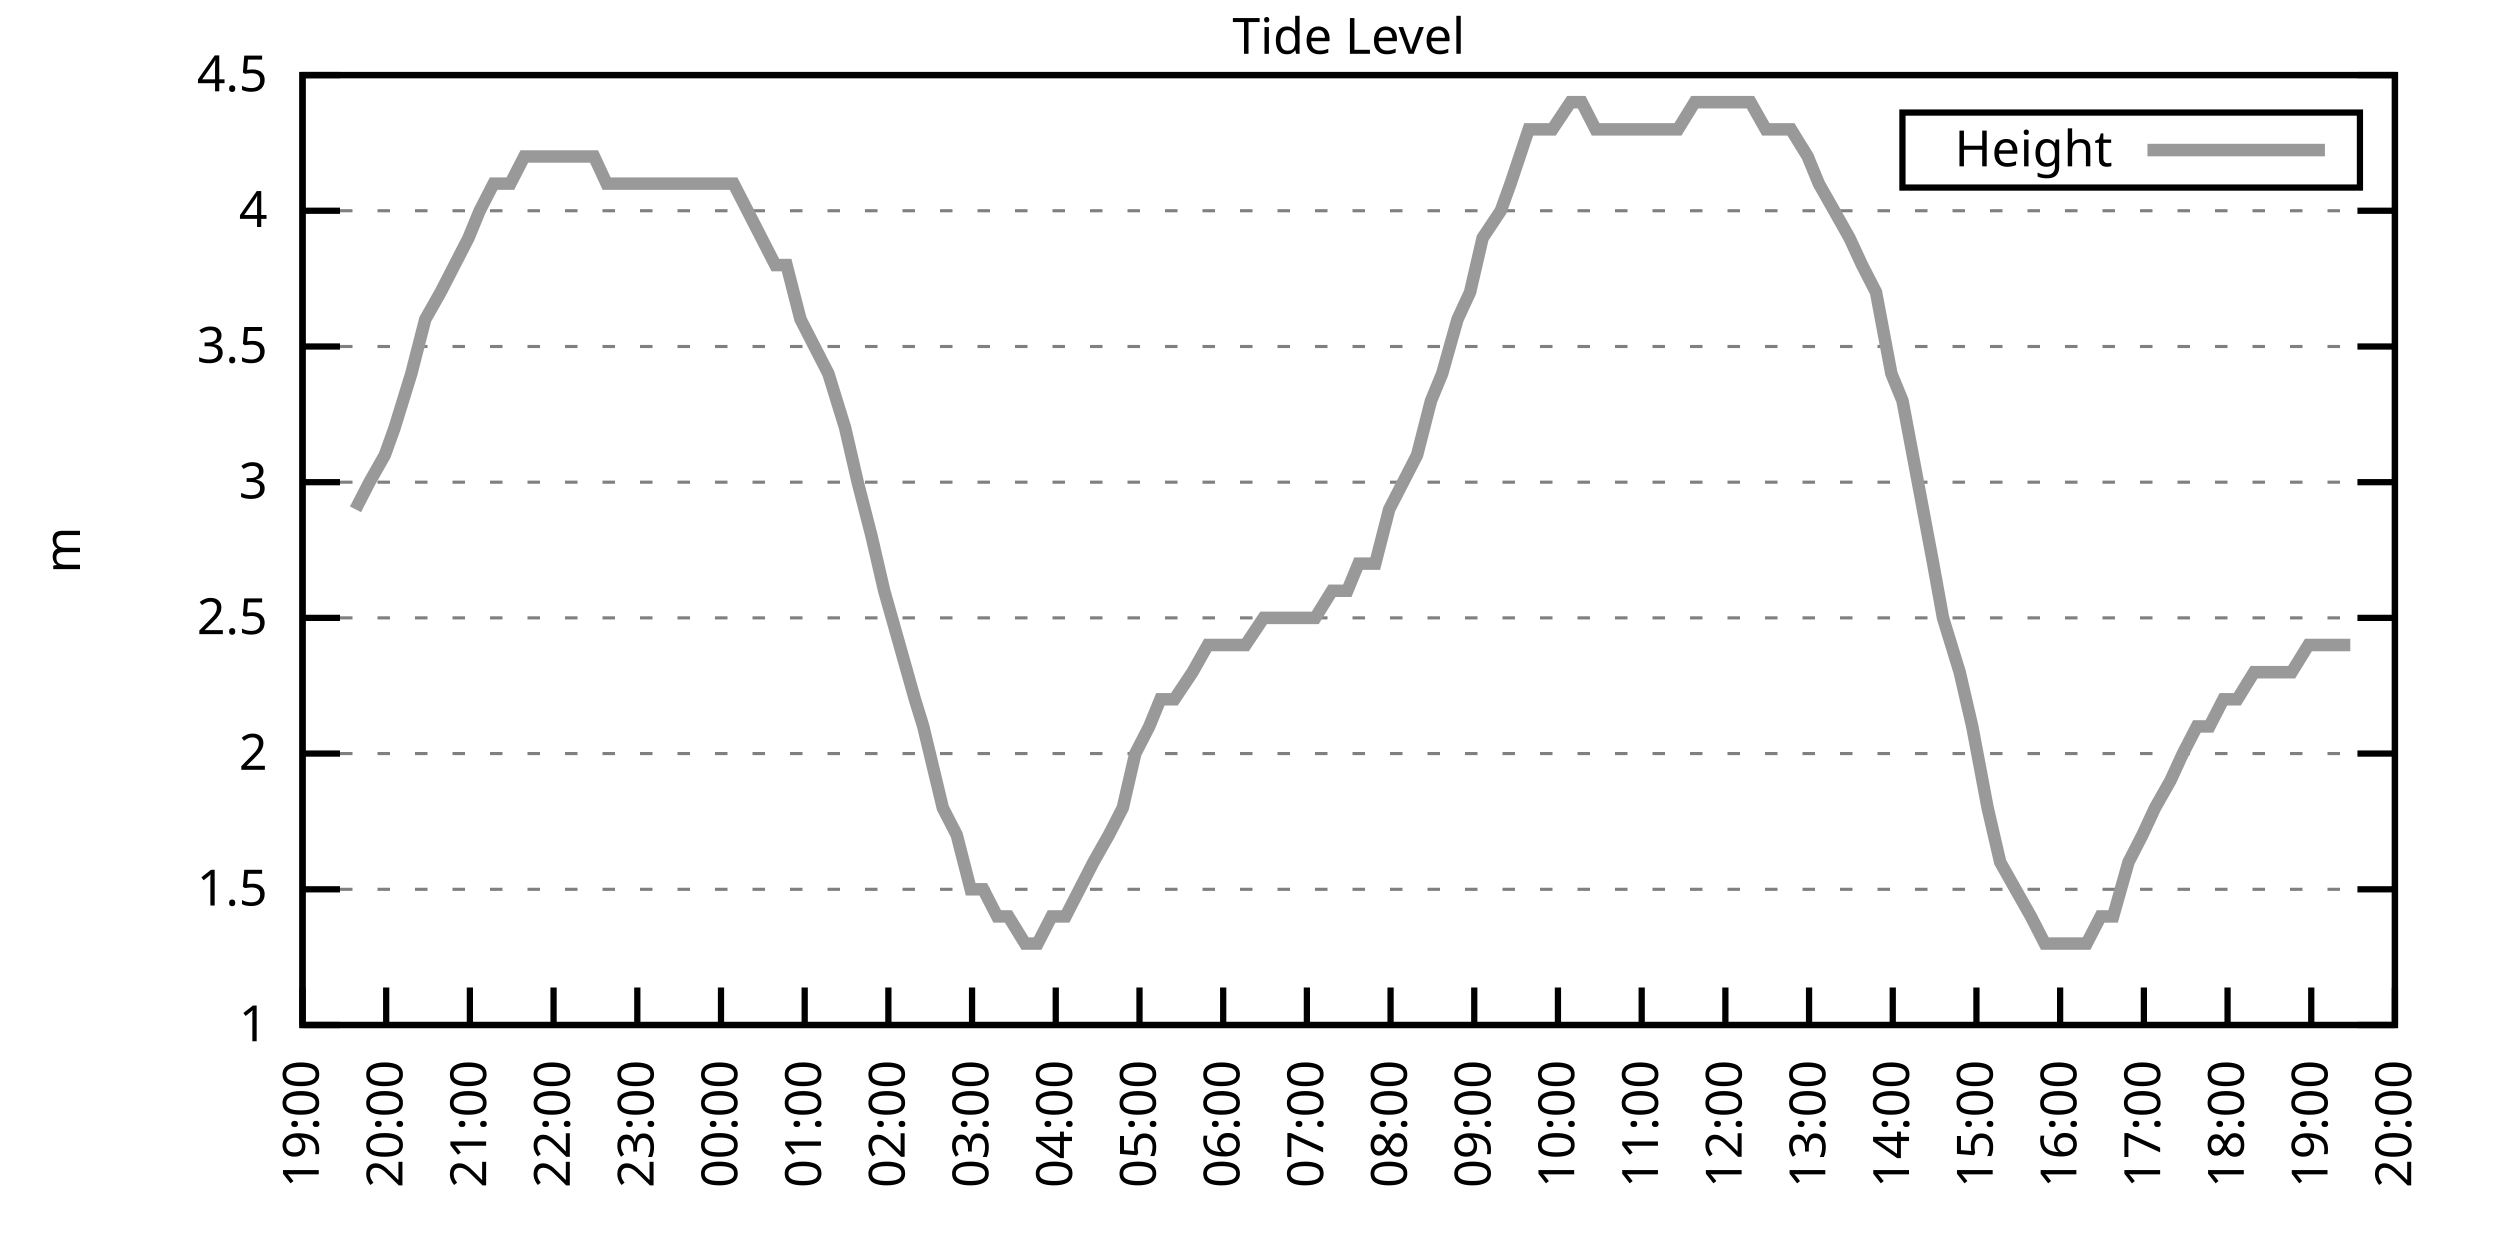
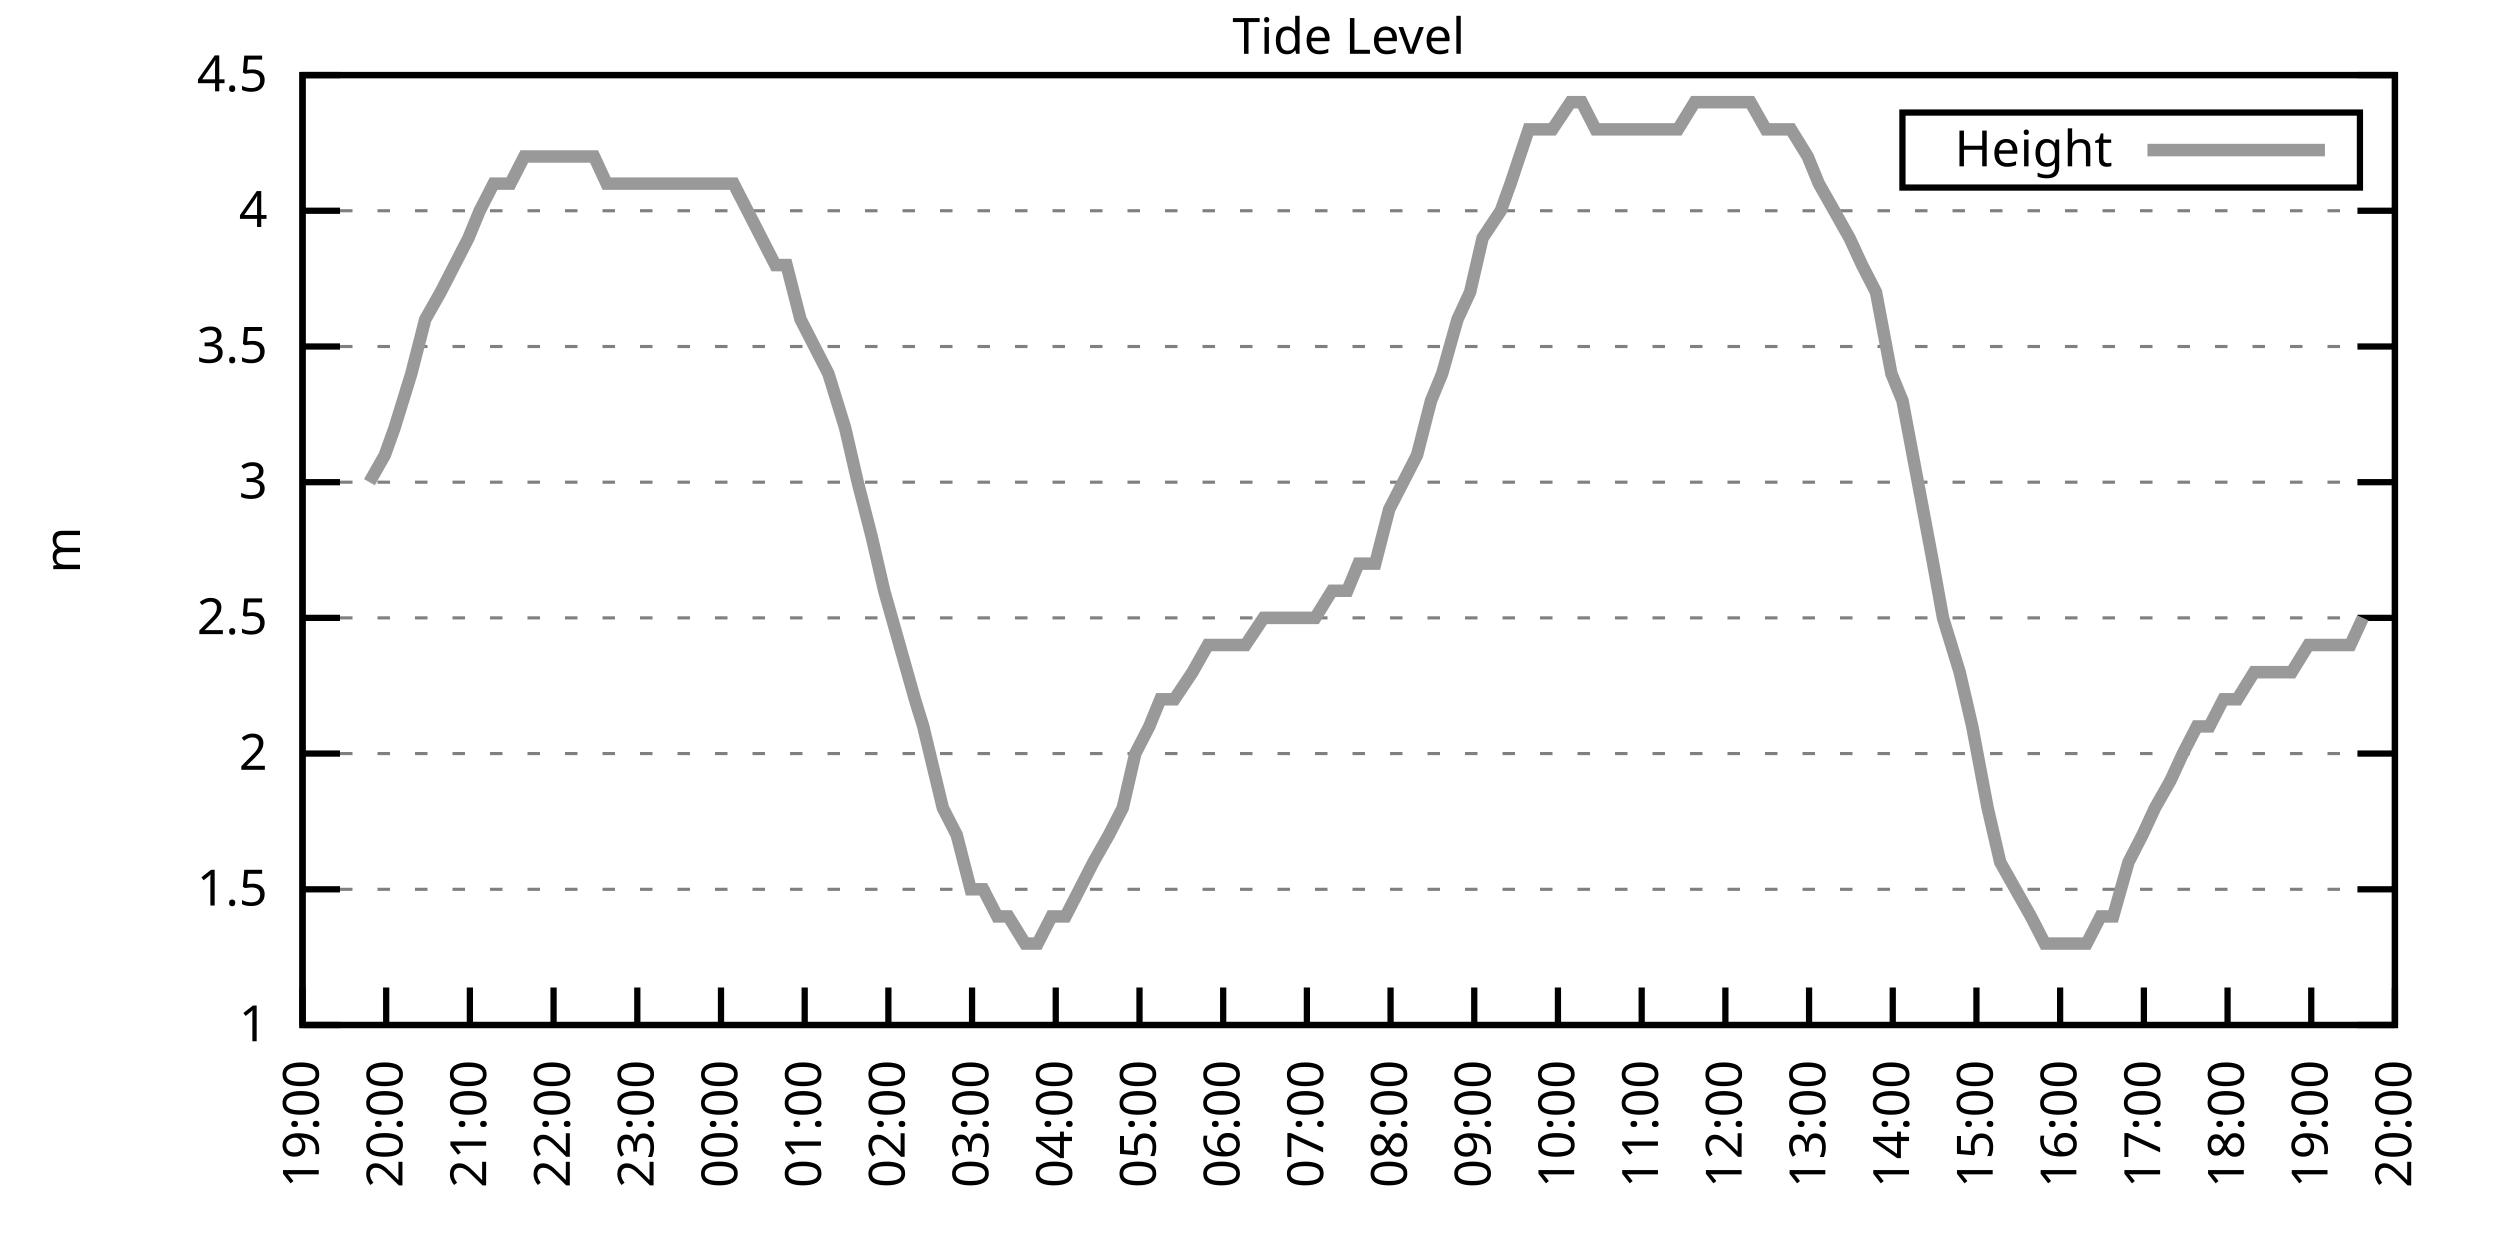
<svg xmlns="http://www.w3.org/2000/svg" xmlns:xlink="http://www.w3.org/1999/xlink" width="400" height="200" viewBox="0 0 400 200">
  <g id="gnuplot_canvas">
    <rect x="0" y="0" width="400" height="200" fill="none" />
    <defs>
      <circle id="gpDot" r="0.5" stroke-width="0.5" stroke="currentColor" />
      <path id="gpPt0" stroke-width="0.333" stroke="currentColor" d="M-1,0 h2 M0,-1 v2" />
      <path id="gpPt1" stroke-width="0.333" stroke="currentColor" d="M-1,-1 L1,1 M1,-1 L-1,1" />
      <path id="gpPt2" stroke-width="0.333" stroke="currentColor" d="M-1,0 L1,0 M0,-1 L0,1 M-1,-1 L1,1 M-1,1 L1,-1" />
      <rect id="gpPt3" stroke-width="0.333" stroke="currentColor" x="-1" y="-1" width="2" height="2" />
      <rect id="gpPt4" stroke-width="0.333" stroke="currentColor" fill="currentColor" x="-1" y="-1" width="2" height="2" />
      <circle id="gpPt5" stroke-width="0.333" stroke="currentColor" cx="0" cy="0" r="1" />
      <use xlink:href="#gpPt5" id="gpPt6" fill="currentColor" stroke="none" />
      <path id="gpPt7" stroke-width="0.333" stroke="currentColor" d="M0,-1.33 L-1.33,0.67 L1.33,0.67 z" />
      <use xlink:href="#gpPt7" id="gpPt8" fill="currentColor" stroke="none" />
      <use xlink:href="#gpPt7" id="gpPt9" stroke="currentColor" transform="rotate(180)" />
      <use xlink:href="#gpPt9" id="gpPt10" fill="currentColor" stroke="none" />
      <use xlink:href="#gpPt3" id="gpPt11" stroke="currentColor" transform="rotate(45)" />
      <use xlink:href="#gpPt11" id="gpPt12" fill="currentColor" stroke="none" />
      <path id="gpPt13" stroke-width="0.333" stroke="currentColor" d="M0,1.330 L1.265,0.411 L0.782,-1.067 L-0.782,-1.076 L-1.265,0.411 z" />
      <use xlink:href="#gpPt13" id="gpPt14" fill="currentColor" stroke="none" />
      <filter id="textbox" filterUnits="objectBoundingBox" x="0" y="0" height="1" width="1">
        <feFlood flood-color="white" flood-opacity="1" result="bgnd" />
        <feComposite in="SourceGraphic" in2="bgnd" operator="atop" />
      </filter>
      <filter id="greybox" filterUnits="objectBoundingBox" x="0" y="0" height="1" width="1">
        <feFlood flood-color="lightgrey" flood-opacity="1" result="grey" />
        <feComposite in="SourceGraphic" in2="grey" operator="atop" />
      </filter>
    </defs>
    <g fill="none" color="white" stroke="currentColor" stroke-width="1.00" stroke-linecap="butt" stroke-linejoin="miter">
</g>
    <g fill="none" color="black" stroke="currentColor" stroke-width="1.00" stroke-linecap="butt" stroke-linejoin="miter">
      <g stroke="none" shape-rendering="crispEdges">
        <polygon fill="rgb(255, 255, 255)" points="48.40,164.00 383.18,164.00 383.18,12.02 48.40,12.02 " />
      </g>
    </g>
    <g fill="none" color="black" stroke="currentColor" stroke-width="1.00" stroke-linecap="butt" stroke-linejoin="miter">
</g>
    <g fill="none" color="black" stroke="black" stroke-width="0.50" stroke-linecap="butt" stroke-linejoin="miter">
</g>
    <g fill="none" color="gray" stroke="currentColor" stroke-width="0.50" stroke-linecap="butt" stroke-linejoin="miter">
      <path stroke="gray" stroke-dasharray="2,4" class="gridline" d="M48.40,164.00 L383.19,164.00  " />
    </g>
    <g fill="none" color="gray" stroke="gray" stroke-width="1.00" stroke-linecap="butt" stroke-linejoin="miter">
</g>
    <g fill="none" color="black" stroke="currentColor" stroke-width="1.00" stroke-linecap="butt" stroke-linejoin="miter">
      <path stroke="black" d="M48.40,164.00 L54.40,164.00 M383.19,164.00 L377.19,164.00  " />
      <g transform="translate(42.80,166.60)" stroke="none" fill="black" font-family="Sans" font-size="8.00" text-anchor="end">
        <text>
          <tspan font-family="Sans"> 1</tspan>
        </text>
      </g>
    </g>
    <g fill="none" color="black" stroke="currentColor" stroke-width="1.00" stroke-linecap="butt" stroke-linejoin="miter">
</g>
    <g fill="none" color="black" stroke="black" stroke-width="0.50" stroke-linecap="butt" stroke-linejoin="miter">
</g>
    <g fill="none" color="gray" stroke="currentColor" stroke-width="0.50" stroke-linecap="butt" stroke-linejoin="miter">
      <path stroke="gray" stroke-dasharray="2,4" class="gridline" d="M48.40,142.29 L383.19,142.29  " />
    </g>
    <g fill="none" color="gray" stroke="gray" stroke-width="1.00" stroke-linecap="butt" stroke-linejoin="miter">
</g>
    <g fill="none" color="black" stroke="currentColor" stroke-width="1.00" stroke-linecap="butt" stroke-linejoin="miter">
      <path stroke="black" d="M48.40,142.29 L54.40,142.29 M383.19,142.29 L377.19,142.29  " />
      <g transform="translate(42.80,144.89)" stroke="none" fill="black" font-family="Sans" font-size="8.00" text-anchor="end">
        <text>
          <tspan font-family="Sans"> 1.5</tspan>
        </text>
      </g>
    </g>
    <g fill="none" color="black" stroke="currentColor" stroke-width="1.00" stroke-linecap="butt" stroke-linejoin="miter">
</g>
    <g fill="none" color="black" stroke="black" stroke-width="0.50" stroke-linecap="butt" stroke-linejoin="miter">
</g>
    <g fill="none" color="gray" stroke="currentColor" stroke-width="0.50" stroke-linecap="butt" stroke-linejoin="miter">
      <path stroke="gray" stroke-dasharray="2,4" class="gridline" d="M48.40,120.57 L383.19,120.57  " />
    </g>
    <g fill="none" color="gray" stroke="gray" stroke-width="1.00" stroke-linecap="butt" stroke-linejoin="miter">
</g>
    <g fill="none" color="black" stroke="currentColor" stroke-width="1.00" stroke-linecap="butt" stroke-linejoin="miter">
      <path stroke="black" d="M48.40,120.57 L54.40,120.57 M383.19,120.57 L377.19,120.57  " />
      <g transform="translate(42.80,123.17)" stroke="none" fill="black" font-family="Sans" font-size="8.00" text-anchor="end">
        <text>
          <tspan font-family="Sans"> 2</tspan>
        </text>
      </g>
    </g>
    <g fill="none" color="black" stroke="currentColor" stroke-width="1.00" stroke-linecap="butt" stroke-linejoin="miter">
</g>
    <g fill="none" color="black" stroke="black" stroke-width="0.50" stroke-linecap="butt" stroke-linejoin="miter">
</g>
    <g fill="none" color="gray" stroke="currentColor" stroke-width="0.50" stroke-linecap="butt" stroke-linejoin="miter">
      <path stroke="gray" stroke-dasharray="2,4" class="gridline" d="M48.40,98.86 L383.19,98.86  " />
    </g>
    <g fill="none" color="gray" stroke="gray" stroke-width="1.00" stroke-linecap="butt" stroke-linejoin="miter">
</g>
    <g fill="none" color="black" stroke="currentColor" stroke-width="1.00" stroke-linecap="butt" stroke-linejoin="miter">
      <path stroke="black" d="M48.40,98.86 L54.40,98.86 M383.19,98.86 L377.19,98.86  " />
      <g transform="translate(42.80,101.46)" stroke="none" fill="black" font-family="Sans" font-size="8.00" text-anchor="end">
        <text>
          <tspan font-family="Sans"> 2.5</tspan>
        </text>
      </g>
    </g>
    <g fill="none" color="black" stroke="currentColor" stroke-width="1.00" stroke-linecap="butt" stroke-linejoin="miter">
</g>
    <g fill="none" color="black" stroke="black" stroke-width="0.50" stroke-linecap="butt" stroke-linejoin="miter">
</g>
    <g fill="none" color="gray" stroke="currentColor" stroke-width="0.50" stroke-linecap="butt" stroke-linejoin="miter">
      <path stroke="gray" stroke-dasharray="2,4" class="gridline" d="M48.40,77.15 L383.19,77.15  " />
    </g>
    <g fill="none" color="gray" stroke="gray" stroke-width="1.00" stroke-linecap="butt" stroke-linejoin="miter">
</g>
    <g fill="none" color="black" stroke="currentColor" stroke-width="1.00" stroke-linecap="butt" stroke-linejoin="miter">
      <path stroke="black" d="M48.40,77.15 L54.40,77.15 M383.19,77.15 L377.19,77.15  " />
      <g transform="translate(42.80,79.75)" stroke="none" fill="black" font-family="Sans" font-size="8.00" text-anchor="end">
        <text>
          <tspan font-family="Sans"> 3</tspan>
        </text>
      </g>
    </g>
    <g fill="none" color="black" stroke="currentColor" stroke-width="1.00" stroke-linecap="butt" stroke-linejoin="miter">
</g>
    <g fill="none" color="black" stroke="black" stroke-width="0.50" stroke-linecap="butt" stroke-linejoin="miter">
</g>
    <g fill="none" color="gray" stroke="currentColor" stroke-width="0.50" stroke-linecap="butt" stroke-linejoin="miter">
      <path stroke="gray" stroke-dasharray="2,4" class="gridline" d="M48.40,55.44 L383.19,55.44  " />
    </g>
    <g fill="none" color="gray" stroke="gray" stroke-width="1.00" stroke-linecap="butt" stroke-linejoin="miter">
</g>
    <g fill="none" color="black" stroke="currentColor" stroke-width="1.00" stroke-linecap="butt" stroke-linejoin="miter">
      <path stroke="black" d="M48.40,55.44 L54.40,55.44 M383.19,55.44 L377.19,55.44  " />
      <g transform="translate(42.80,58.04)" stroke="none" fill="black" font-family="Sans" font-size="8.00" text-anchor="end">
        <text>
          <tspan font-family="Sans"> 3.5</tspan>
        </text>
      </g>
    </g>
    <g fill="none" color="black" stroke="currentColor" stroke-width="1.00" stroke-linecap="butt" stroke-linejoin="miter">
</g>
    <g fill="none" color="black" stroke="black" stroke-width="0.50" stroke-linecap="butt" stroke-linejoin="miter">
</g>
    <g fill="none" color="gray" stroke="currentColor" stroke-width="0.50" stroke-linecap="butt" stroke-linejoin="miter">
      <path stroke="gray" stroke-dasharray="2,4" class="gridline" d="M48.40,33.72 L383.19,33.72  " />
    </g>
    <g fill="none" color="gray" stroke="gray" stroke-width="1.00" stroke-linecap="butt" stroke-linejoin="miter">
</g>
    <g fill="none" color="black" stroke="currentColor" stroke-width="1.00" stroke-linecap="butt" stroke-linejoin="miter">
      <path stroke="black" d="M48.40,33.72 L54.40,33.72 M383.19,33.72 L377.19,33.72  " />
      <g transform="translate(42.80,36.32)" stroke="none" fill="black" font-family="Sans" font-size="8.00" text-anchor="end">
        <text>
          <tspan font-family="Sans"> 4</tspan>
        </text>
      </g>
    </g>
    <g fill="none" color="black" stroke="currentColor" stroke-width="1.00" stroke-linecap="butt" stroke-linejoin="miter">
</g>
    <g fill="none" color="black" stroke="black" stroke-width="0.50" stroke-linecap="butt" stroke-linejoin="miter">
</g>
    <g fill="none" color="gray" stroke="currentColor" stroke-width="0.50" stroke-linecap="butt" stroke-linejoin="miter">
      <path stroke="gray" stroke-dasharray="2,4" class="gridline" d="M48.40,12.01 L383.19,12.01  " />
    </g>
    <g fill="none" color="gray" stroke="gray" stroke-width="1.00" stroke-linecap="butt" stroke-linejoin="miter">
</g>
    <g fill="none" color="black" stroke="currentColor" stroke-width="1.00" stroke-linecap="butt" stroke-linejoin="miter">
      <path stroke="black" d="M48.40,12.01 L54.40,12.01 M383.19,12.01 L377.19,12.01  " />
      <g transform="translate(42.80,14.61)" stroke="none" fill="black" font-family="Sans" font-size="8.00" text-anchor="end">
        <text>
          <tspan font-family="Sans"> 4.5</tspan>
        </text>
      </g>
    </g>
    <g fill="none" color="black" stroke="currentColor" stroke-width="1.00" stroke-linecap="butt" stroke-linejoin="miter">
      <path stroke="black" d="M48.40,164.00 L48.40,158.00  " />
      <g transform="translate(51.00,169.60) rotate(270.00)" stroke="none" fill="black" font-family="Sans" font-size="8.00" text-anchor="end">
        <text>
          <tspan font-family="Sans">19:00</tspan>
        </text>
      </g>
    </g>
    <g fill="none" color="black" stroke="currentColor" stroke-width="1.00" stroke-linecap="butt" stroke-linejoin="miter">
      <path stroke="black" d="M61.79,164.00 L61.79,158.00  " />
      <g transform="translate(64.39,169.60) rotate(270.00)" stroke="none" fill="black" font-family="Sans" font-size="8.00" text-anchor="end">
        <text>
          <tspan font-family="Sans">20:00</tspan>
        </text>
      </g>
    </g>
    <g fill="none" color="black" stroke="currentColor" stroke-width="1.00" stroke-linecap="butt" stroke-linejoin="miter">
      <path stroke="black" d="M75.18,164.00 L75.18,158.00  " />
      <g transform="translate(77.78,169.60) rotate(270.00)" stroke="none" fill="black" font-family="Sans" font-size="8.00" text-anchor="end">
        <text>
          <tspan font-family="Sans">21:00</tspan>
        </text>
      </g>
    </g>
    <g fill="none" color="black" stroke="currentColor" stroke-width="1.00" stroke-linecap="butt" stroke-linejoin="miter">
      <path stroke="black" d="M88.57,164.00 L88.57,158.00  " />
      <g transform="translate(91.17,169.60) rotate(270.00)" stroke="none" fill="black" font-family="Sans" font-size="8.00" text-anchor="end">
        <text>
          <tspan font-family="Sans">22:00</tspan>
        </text>
      </g>
    </g>
    <g fill="none" color="black" stroke="currentColor" stroke-width="1.00" stroke-linecap="butt" stroke-linejoin="miter">
      <path stroke="black" d="M101.97,164.00 L101.97,158.00  " />
      <g transform="translate(104.57,169.60) rotate(270.00)" stroke="none" fill="black" font-family="Sans" font-size="8.00" text-anchor="end">
        <text>
          <tspan font-family="Sans">23:00</tspan>
        </text>
      </g>
    </g>
    <g fill="none" color="black" stroke="currentColor" stroke-width="1.00" stroke-linecap="butt" stroke-linejoin="miter">
      <path stroke="black" d="M115.36,164.00 L115.36,158.00  " />
      <g transform="translate(117.96,169.60) rotate(270.00)" stroke="none" fill="black" font-family="Sans" font-size="8.00" text-anchor="end">
        <text>
          <tspan font-family="Sans">00:00</tspan>
        </text>
      </g>
    </g>
    <g fill="none" color="black" stroke="currentColor" stroke-width="1.00" stroke-linecap="butt" stroke-linejoin="miter">
      <path stroke="black" d="M128.75,164.00 L128.75,158.00  " />
      <g transform="translate(131.35,169.60) rotate(270.00)" stroke="none" fill="black" font-family="Sans" font-size="8.00" text-anchor="end">
        <text>
          <tspan font-family="Sans">01:00</tspan>
        </text>
      </g>
    </g>
    <g fill="none" color="black" stroke="currentColor" stroke-width="1.00" stroke-linecap="butt" stroke-linejoin="miter">
      <path stroke="black" d="M142.14,164.00 L142.14,158.00  " />
      <g transform="translate(144.74,169.60) rotate(270.00)" stroke="none" fill="black" font-family="Sans" font-size="8.00" text-anchor="end">
        <text>
          <tspan font-family="Sans">02:00</tspan>
        </text>
      </g>
    </g>
    <g fill="none" color="black" stroke="currentColor" stroke-width="1.00" stroke-linecap="butt" stroke-linejoin="miter">
      <path stroke="black" d="M155.53,164.00 L155.53,158.00  " />
      <g transform="translate(158.13,169.60) rotate(270.00)" stroke="none" fill="black" font-family="Sans" font-size="8.00" text-anchor="end">
        <text>
          <tspan font-family="Sans">03:00</tspan>
        </text>
      </g>
    </g>
    <g fill="none" color="black" stroke="currentColor" stroke-width="1.00" stroke-linecap="butt" stroke-linejoin="miter">
      <path stroke="black" d="M168.92,164.00 L168.92,158.00  " />
      <g transform="translate(171.52,169.60) rotate(270.00)" stroke="none" fill="black" font-family="Sans" font-size="8.00" text-anchor="end">
        <text>
          <tspan font-family="Sans">04:00</tspan>
        </text>
      </g>
    </g>
    <g fill="none" color="black" stroke="currentColor" stroke-width="1.00" stroke-linecap="butt" stroke-linejoin="miter">
      <path stroke="black" d="M182.32,164.00 L182.32,158.00  " />
      <g transform="translate(184.92,169.60) rotate(270.00)" stroke="none" fill="black" font-family="Sans" font-size="8.00" text-anchor="end">
        <text>
          <tspan font-family="Sans">05:00</tspan>
        </text>
      </g>
    </g>
    <g fill="none" color="black" stroke="currentColor" stroke-width="1.00" stroke-linecap="butt" stroke-linejoin="miter">
      <path stroke="black" d="M195.71,164.00 L195.71,158.00  " />
      <g transform="translate(198.31,169.60) rotate(270.00)" stroke="none" fill="black" font-family="Sans" font-size="8.00" text-anchor="end">
        <text>
          <tspan font-family="Sans">06:00</tspan>
        </text>
      </g>
    </g>
    <g fill="none" color="black" stroke="currentColor" stroke-width="1.00" stroke-linecap="butt" stroke-linejoin="miter">
      <path stroke="black" d="M209.10,164.00 L209.10,158.00  " />
      <g transform="translate(211.70,169.60) rotate(270.00)" stroke="none" fill="black" font-family="Sans" font-size="8.00" text-anchor="end">
        <text>
          <tspan font-family="Sans">07:00</tspan>
        </text>
      </g>
    </g>
    <g fill="none" color="black" stroke="currentColor" stroke-width="1.00" stroke-linecap="butt" stroke-linejoin="miter">
      <path stroke="black" d="M222.49,164.00 L222.49,158.00  " />
      <g transform="translate(225.09,169.60) rotate(270.00)" stroke="none" fill="black" font-family="Sans" font-size="8.00" text-anchor="end">
        <text>
          <tspan font-family="Sans">08:00</tspan>
        </text>
      </g>
    </g>
    <g fill="none" color="black" stroke="currentColor" stroke-width="1.00" stroke-linecap="butt" stroke-linejoin="miter">
      <path stroke="black" d="M235.88,164.00 L235.88,158.00  " />
      <g transform="translate(238.48,169.60) rotate(270.00)" stroke="none" fill="black" font-family="Sans" font-size="8.00" text-anchor="end">
        <text>
          <tspan font-family="Sans">09:00</tspan>
        </text>
      </g>
    </g>
    <g fill="none" color="black" stroke="currentColor" stroke-width="1.00" stroke-linecap="butt" stroke-linejoin="miter">
      <path stroke="black" d="M249.27,164.00 L249.27,158.00  " />
      <g transform="translate(251.87,169.60) rotate(270.00)" stroke="none" fill="black" font-family="Sans" font-size="8.00" text-anchor="end">
        <text>
          <tspan font-family="Sans">10:00</tspan>
        </text>
      </g>
    </g>
    <g fill="none" color="black" stroke="currentColor" stroke-width="1.00" stroke-linecap="butt" stroke-linejoin="miter">
      <path stroke="black" d="M262.67,164.00 L262.67,158.00  " />
      <g transform="translate(265.27,169.60) rotate(270.00)" stroke="none" fill="black" font-family="Sans" font-size="8.00" text-anchor="end">
        <text>
          <tspan font-family="Sans">11:00</tspan>
        </text>
      </g>
    </g>
    <g fill="none" color="black" stroke="currentColor" stroke-width="1.00" stroke-linecap="butt" stroke-linejoin="miter">
      <path stroke="black" d="M276.06,164.00 L276.06,158.00  " />
      <g transform="translate(278.66,169.60) rotate(270.00)" stroke="none" fill="black" font-family="Sans" font-size="8.00" text-anchor="end">
        <text>
          <tspan font-family="Sans">12:00</tspan>
        </text>
      </g>
    </g>
    <g fill="none" color="black" stroke="currentColor" stroke-width="1.00" stroke-linecap="butt" stroke-linejoin="miter">
      <path stroke="black" d="M289.45,164.00 L289.45,158.00  " />
      <g transform="translate(292.05,169.60) rotate(270.00)" stroke="none" fill="black" font-family="Sans" font-size="8.00" text-anchor="end">
        <text>
          <tspan font-family="Sans">13:00</tspan>
        </text>
      </g>
    </g>
    <g fill="none" color="black" stroke="currentColor" stroke-width="1.00" stroke-linecap="butt" stroke-linejoin="miter">
      <path stroke="black" d="M302.84,164.00 L302.84,158.00  " />
      <g transform="translate(305.44,169.60) rotate(270.00)" stroke="none" fill="black" font-family="Sans" font-size="8.00" text-anchor="end">
        <text>
          <tspan font-family="Sans">14:00</tspan>
        </text>
      </g>
    </g>
    <g fill="none" color="black" stroke="currentColor" stroke-width="1.00" stroke-linecap="butt" stroke-linejoin="miter">
      <path stroke="black" d="M316.23,164.00 L316.23,158.00  " />
      <g transform="translate(318.83,169.60) rotate(270.00)" stroke="none" fill="black" font-family="Sans" font-size="8.00" text-anchor="end">
        <text>
          <tspan font-family="Sans">15:00</tspan>
        </text>
      </g>
    </g>
    <g fill="none" color="black" stroke="currentColor" stroke-width="1.00" stroke-linecap="butt" stroke-linejoin="miter">
      <path stroke="black" d="M329.62,164.00 L329.62,158.00  " />
      <g transform="translate(332.22,169.60) rotate(270.00)" stroke="none" fill="black" font-family="Sans" font-size="8.00" text-anchor="end">
        <text>
          <tspan font-family="Sans">16:00</tspan>
        </text>
      </g>
    </g>
    <g fill="none" color="black" stroke="currentColor" stroke-width="1.00" stroke-linecap="butt" stroke-linejoin="miter">
      <path stroke="black" d="M343.02,164.00 L343.02,158.00  " />
      <g transform="translate(345.62,169.60) rotate(270.00)" stroke="none" fill="black" font-family="Sans" font-size="8.00" text-anchor="end">
        <text>
          <tspan font-family="Sans">17:00</tspan>
        </text>
      </g>
    </g>
    <g fill="none" color="black" stroke="currentColor" stroke-width="1.00" stroke-linecap="butt" stroke-linejoin="miter">
      <path stroke="black" d="M356.41,164.00 L356.41,158.00  " />
      <g transform="translate(359.01,169.60) rotate(270.00)" stroke="none" fill="black" font-family="Sans" font-size="8.00" text-anchor="end">
        <text>
          <tspan font-family="Sans">18:00</tspan>
        </text>
      </g>
    </g>
    <g fill="none" color="black" stroke="currentColor" stroke-width="1.00" stroke-linecap="butt" stroke-linejoin="miter">
      <path stroke="black" d="M369.80,164.00 L369.80,158.00  " />
      <g transform="translate(372.40,169.60) rotate(270.00)" stroke="none" fill="black" font-family="Sans" font-size="8.00" text-anchor="end">
        <text>
          <tspan font-family="Sans">19:00</tspan>
        </text>
      </g>
    </g>
    <g fill="none" color="black" stroke="currentColor" stroke-width="1.00" stroke-linecap="butt" stroke-linejoin="miter">
      <path stroke="black" d="M383.19,164.00 L383.19,158.00  " />
      <g transform="translate(385.79,169.60) rotate(270.00)" stroke="none" fill="black" font-family="Sans" font-size="8.00" text-anchor="end">
        <text>
          <tspan font-family="Sans">20:00</tspan>
        </text>
      </g>
    </g>
    <g fill="none" color="black" stroke="currentColor" stroke-width="1.00" stroke-linecap="butt" stroke-linejoin="miter">
</g>
    <g fill="none" color="black" stroke="currentColor" stroke-width="1.00" stroke-linecap="butt" stroke-linejoin="miter">
      <path stroke="black" d="M48.40,12.01 L48.40,164.00 L383.19,164.00 L383.19,12.01 L48.40,12.01 Z  " />
    </g>
    <g fill="none" color="black" stroke="currentColor" stroke-width="1.00" stroke-linecap="butt" stroke-linejoin="miter">
</g>
    <g fill="none" color="black" stroke="currentColor" stroke-width="1.00" stroke-linecap="butt" stroke-linejoin="miter">
      <path stroke="black" d="M304.39,30.01 L304.39,18.01 L377.59,18.01 L377.59,30.01 L304.39,30.01 Z  " />
    </g>
    <g id="Tide_level_plot_1">
      <g fill="none" color="white" stroke="black" stroke-width="2.00" stroke-linecap="butt" stroke-linejoin="miter">
</g>
      <g fill="none" color="black" stroke="currentColor" stroke-width="2.00" stroke-linecap="butt" stroke-linejoin="miter">
        <g transform="translate(337.99,26.61)" stroke="none" fill="black" font-family="Sans" font-size="8.00" text-anchor="end">
          <text>
            <tspan font-family="Sans">Height</tspan>
          </text>
        </g>
      </g>
      <g fill="none" color="black" stroke="currentColor" stroke-width="2.00" stroke-linecap="butt" stroke-linejoin="miter">
-         <path stroke="rgb(153, 153, 153)" d="M343.59,24.01 L371.99,24.01 M56.88,81.49 L59.11,77.15 L61.57,72.81 L63.13,68.46 L65.81,59.78 L68.04,51.09   L70.50,46.75 L72.73,42.41 L74.96,38.07 L76.75,33.72 L78.98,29.38 L81.66,29.38 L83.89,25.04 L86.12,25.04   L88.35,25.04 L90.58,25.04 L92.15,25.04 L95.05,25.04 L97.06,29.38 L99.29,29.38 L101.52,29.38 L103.75,29.38   L105.98,29.38 L108.22,29.38 L110.45,29.38 L112.90,29.38 L115.13,29.38 L117.37,29.38 L119.60,33.72 L121.83,38.07   L124.06,42.41 L125.85,42.41 L128.08,51.09 L130.31,55.44 L132.54,59.78 L135.22,68.46 L137.23,77.15 L139.46,85.83   L141.47,94.52 L143.93,103.20 L146.38,111.89 L147.72,116.23 L150.85,129.26 L153.08,133.60 L155.31,142.29 L157.32,142.29   L159.55,146.63 L161.34,146.63 L164.01,150.97 L166.02,150.97 L168.25,146.63 L170.49,146.63 L172.72,142.29 L174.95,137.94   L177.41,133.60 L179.64,129.26 L181.65,120.57 L183.88,116.23 L185.66,111.89 L187.90,111.89 L190.80,107.55 L193.25,103.20   L195.04,103.20 L197.49,103.20 L199.28,103.20 L202.18,98.86 L203.74,98.86 L206.20,98.86 L208.88,98.86 L210.44,98.86   L213.12,94.52 L215.57,94.52 L217.36,90.18 L220.04,90.18 L222.27,81.49 L224.50,77.15 L226.73,72.81 L228.96,64.12   L230.75,59.78 L233.20,51.09 L235.21,46.75 L237.22,38.07 L240.12,33.72 L241.69,29.38 L244.59,20.70 L246.82,20.70   L248.38,20.70 L251.28,16.35 L253.07,16.35 L255.30,20.70 L257.76,20.70 L260.21,20.70 L262.22,20.70 L264.45,20.70   L266.91,20.70 L268.47,20.70 L271.15,16.35 L273.60,16.35 L275.83,16.35 L277.62,16.35 L280.07,16.35 L282.53,20.70   L284.32,20.70 L286.55,20.70 L289.23,25.04 L291.01,29.38 L293.47,33.72 L295.92,38.07 L297.93,42.41 L300.16,46.75   L302.62,59.78 L304.40,64.12 L306.86,77.15 L309.31,90.18 L310.88,98.86 L313.55,107.55 L315.56,116.23 L318.02,129.26   L320.03,137.94 L322.48,142.29 L324.94,146.63 L327.17,150.97 L329.40,150.97 L331.41,150.97 L333.86,150.97 L336.10,146.63   L338.10,146.63 L340.56,137.94 L342.79,133.60 L344.80,129.26 L347.26,124.92 L349.26,120.57 L351.50,116.23 L353.51,116.23   L355.74,111.89 L357.97,111.89 L360.65,107.55 L362.88,107.55 L365.11,107.55 L366.67,107.55 L369.35,103.20 L371.58,103.20   L373.82,103.20 L376.05,103.20  " />
+         <path stroke="rgb(153, 153, 153)" d="M343.59,24.01 L371.99,24.01 M59.11,77.15 L61.57,72.81 L63.13,68.46 L65.81,59.78 L68.04,51.09 L70.50,46.75   L72.73,42.41 L74.96,38.07 L76.75,33.72 L78.98,29.38 L81.66,29.38 L83.89,25.04 L86.12,25.04 L88.35,25.04   L90.58,25.04 L92.15,25.04 L95.05,25.04 L97.06,29.38 L99.29,29.38 L101.52,29.38 L103.75,29.38 L105.98,29.38   L108.22,29.38 L110.45,29.38 L112.90,29.38 L115.13,29.38 L117.37,29.38 L119.60,33.72 L121.83,38.07 L124.06,42.41   L125.85,42.41 L128.08,51.09 L130.31,55.44 L132.54,59.78 L135.22,68.46 L137.23,77.15 L139.46,85.83 L141.47,94.52   L143.93,103.20 L146.38,111.89 L147.72,116.23 L150.85,129.26 L153.08,133.60 L155.31,142.29 L157.32,142.29 L159.55,146.63   L161.34,146.63 L164.01,150.97 L166.02,150.97 L168.25,146.63 L170.49,146.63 L172.72,142.29 L174.95,137.94 L177.41,133.60   L179.64,129.26 L181.65,120.57 L183.88,116.23 L185.66,111.89 L187.90,111.89 L190.80,107.55 L193.25,103.20 L195.04,103.20   L197.49,103.20 L199.28,103.20 L202.18,98.86 L203.74,98.86 L206.20,98.86 L208.88,98.86 L210.44,98.86 L213.12,94.52   L215.57,94.52 L217.36,90.18 L220.04,90.18 L222.27,81.49 L224.50,77.15 L226.73,72.81 L228.96,64.12 L230.75,59.78   L233.20,51.09 L235.21,46.75 L237.22,38.07 L240.12,33.72 L241.69,29.38 L244.59,20.70 L246.82,20.70 L248.38,20.70   L251.28,16.35 L253.07,16.35 L255.30,20.70 L257.76,20.70 L260.21,20.70 L262.22,20.70 L264.45,20.70 L266.91,20.70   L268.47,20.70 L271.15,16.35 L273.60,16.35 L275.83,16.35 L277.62,16.35 L280.07,16.35 L282.53,20.70 L284.32,20.70   L286.55,20.70 L289.23,25.04 L291.01,29.38 L293.47,33.72 L295.92,38.07 L297.93,42.41 L300.16,46.75 L302.62,59.78   L304.40,64.12 L306.86,77.15 L309.31,90.18 L310.88,98.86 L313.55,107.55 L315.56,116.23 L318.02,129.26 L320.03,137.94   L322.48,142.29 L324.94,146.63 L327.17,150.97 L329.40,150.97 L331.41,150.97 L333.86,150.97 L336.10,146.63 L338.10,146.63   L340.56,137.94 L342.79,133.60 L344.80,129.26 L347.26,124.92 L349.26,120.57 L351.50,116.23 L353.51,116.23 L355.74,111.89   L357.97,111.89 L360.65,107.55 L362.88,107.55 L365.11,107.55 L366.67,107.55 L369.35,103.20 L371.58,103.20 L373.82,103.20   L376.05,103.20 L378.06,98.86  " />
      </g>
    </g>
    <g fill="none" color="black" stroke="currentColor" stroke-width="2.00" stroke-linecap="butt" stroke-linejoin="miter">
</g>
    <g fill="none" color="black" stroke="black" stroke-width="1.00" stroke-linecap="butt" stroke-linejoin="miter">
</g>
    <g fill="none" color="black" stroke="currentColor" stroke-width="1.00" stroke-linecap="butt" stroke-linejoin="miter">
      <path stroke="black" d="M48.40,12.01 L48.40,164.00 L383.19,164.00 L383.19,12.01 L48.40,12.01 Z  " />
      <g transform="translate(12.80,88.01) rotate(270.00)" stroke="none" fill="black" font-family="Sans" font-size="8.00" text-anchor="middle">
        <text>
          <tspan font-family="Sans">m</tspan>
        </text>
      </g>
    </g>
    <g fill="none" color="black" stroke="currentColor" stroke-width="1.00" stroke-linecap="butt" stroke-linejoin="miter">
</g>
    <g fill="none" color="black" stroke="currentColor" stroke-width="1.00" stroke-linecap="butt" stroke-linejoin="miter">
      <g transform="translate(215.79,8.61)" stroke="none" fill="black" font-family="Sans" font-size="8.00" text-anchor="middle">
        <text>
          <tspan font-family="Sans">Tide Level</tspan>
        </text>
      </g>
    </g>
    <g fill="none" color="black" stroke="currentColor" stroke-width="1.00" stroke-linecap="butt" stroke-linejoin="miter">
</g>
  </g>
</svg>
